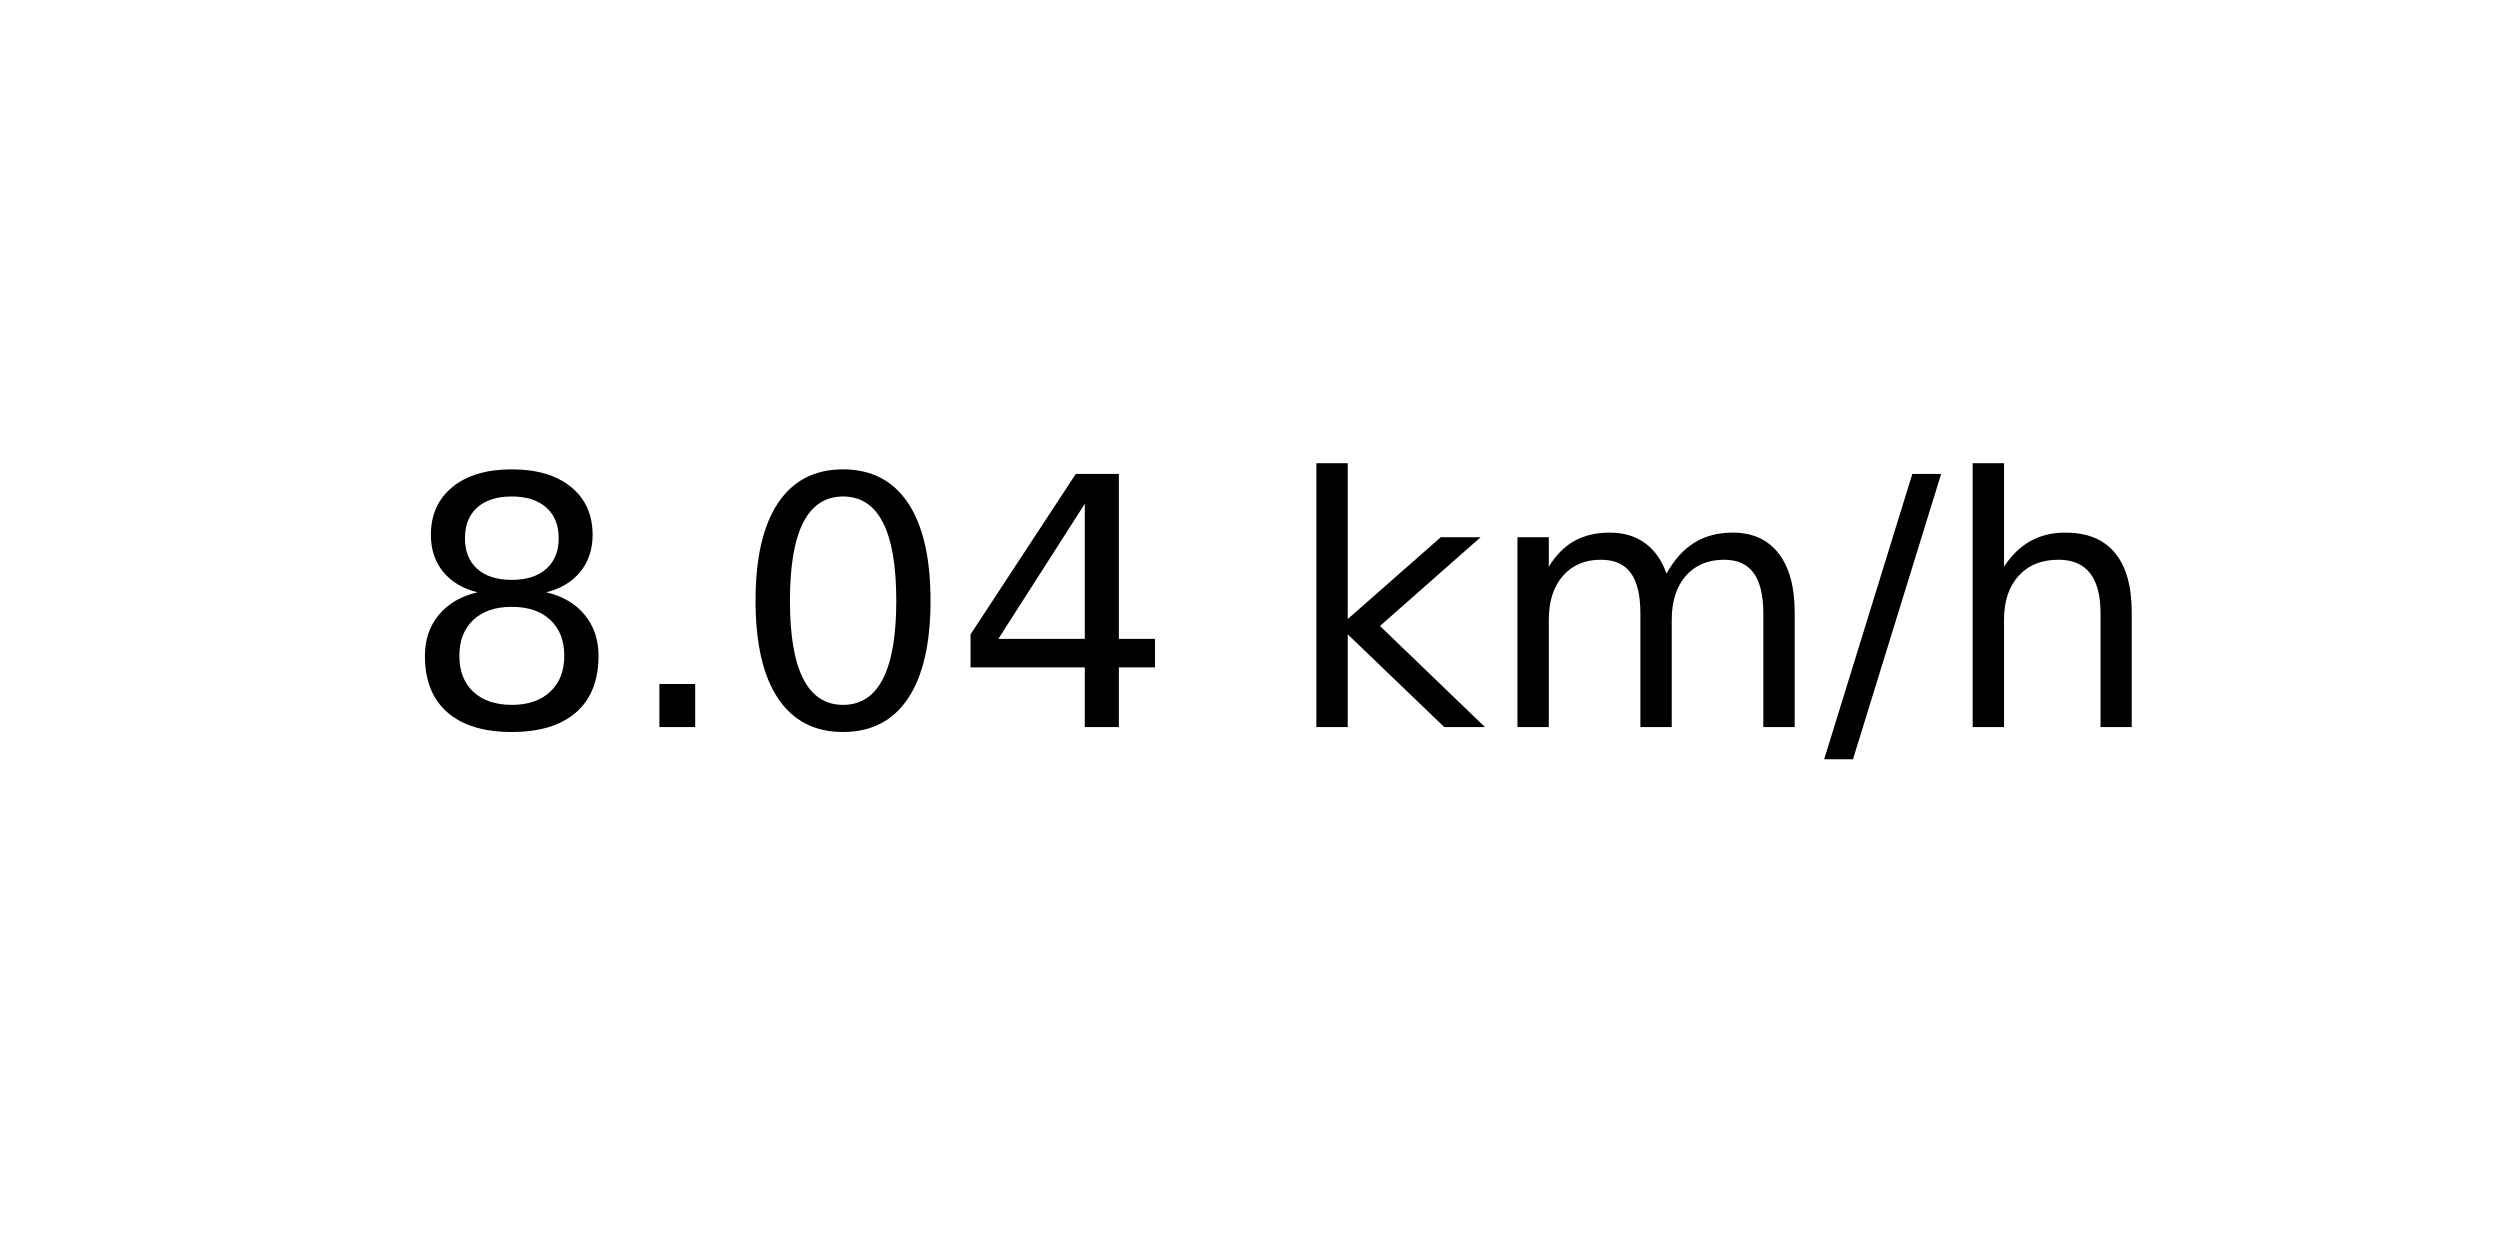
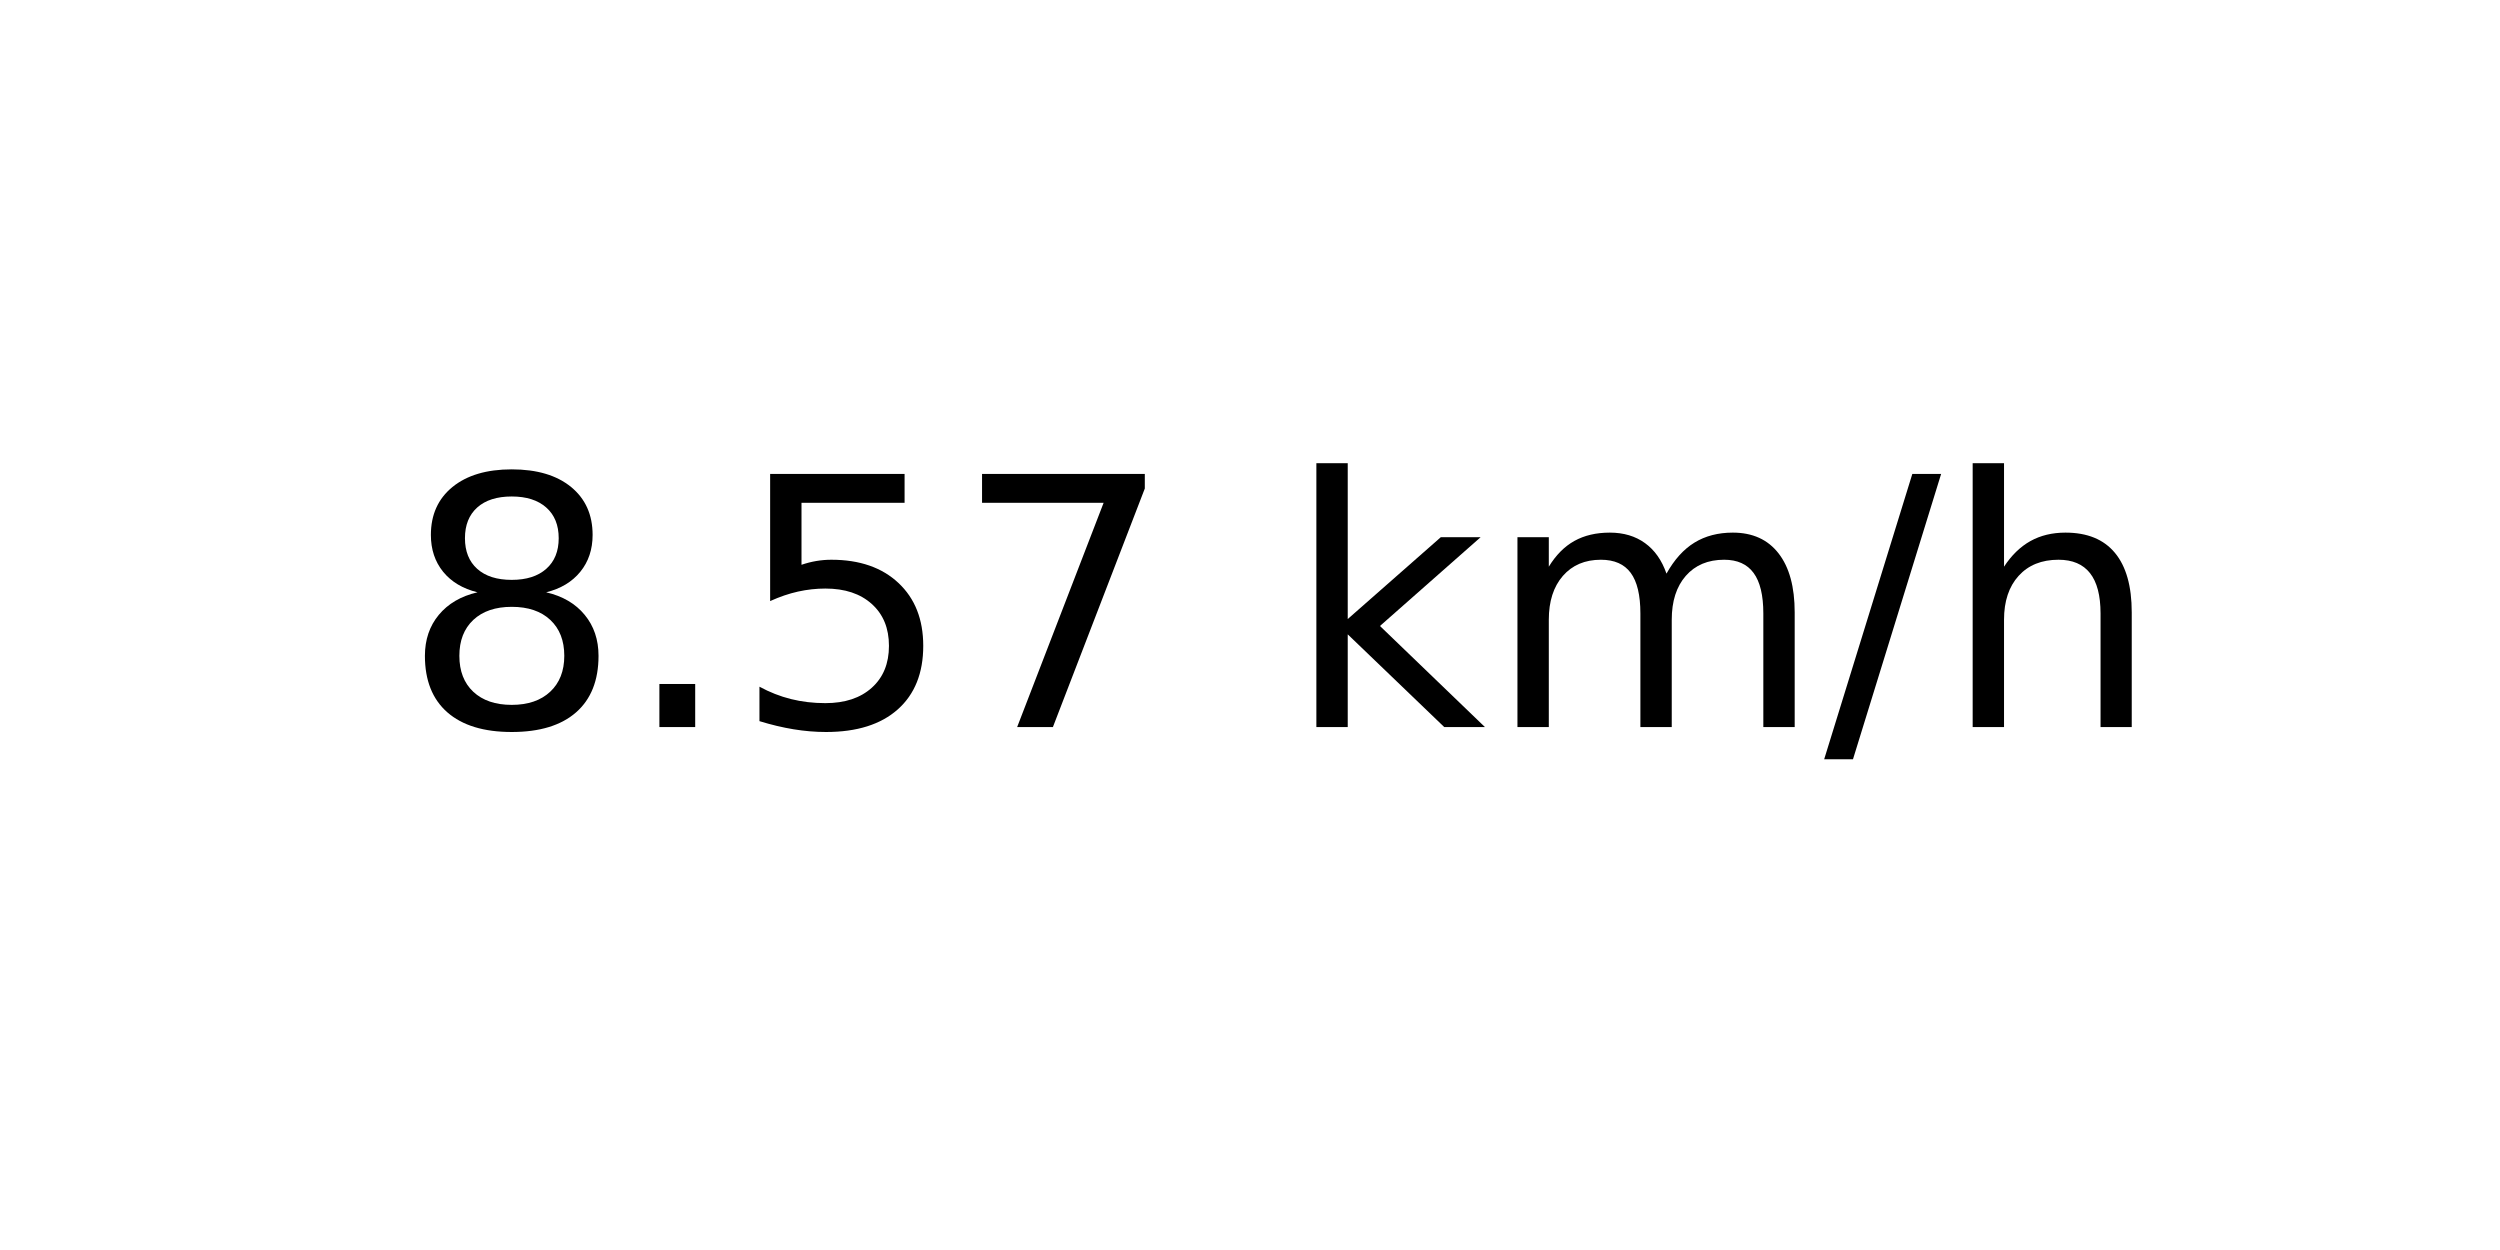
<svg xmlns="http://www.w3.org/2000/svg" xmlns:xlink="http://www.w3.org/1999/xlink" width="72pt" height="36pt" viewBox="0 0 72 36" version="1.1">
  <defs>
    <style type="text/css">*{stroke-linejoin: round; stroke-linecap: butt}</style>
  </defs>
  <g id="figure_1">
    <g id="axes_1">
      <g id="text_1">
        <g transform="translate(11.55937 20.93937) scale(0.1 -0.1)">
          <defs>
            <path id="DejaVuSans-38" d="M 2034 2216  Q 1584 2216 1326 1975  Q 1069 1734 1069 1313  Q 1069 891 1326 650  Q 1584 409 2034 409  Q 2484 409 2743 651  Q 3003 894 3003 1313  Q 3003 1734 2745 1975  Q 2488 2216 2034 2216  z M 1403 2484  Q 997 2584 770 2862  Q 544 3141 544 3541  Q 544 4100 942 4425  Q 1341 4750 2034 4750  Q 2731 4750 3128 4425  Q 3525 4100 3525 3541  Q 3525 3141 3298 2862  Q 3072 2584 2669 2484  Q 3125 2378 3379 2068  Q 3634 1759 3634 1313  Q 3634 634 3220 271  Q 2806 -91 2034 -91  Q 1263 -91 848 271  Q 434 634 434 1313  Q 434 1759 690 2068  Q 947 2378 1403 2484  z M 1172 3481  Q 1172 3119 1398 2916  Q 1625 2713 2034 2713  Q 2441 2713 2670 2916  Q 2900 3119 2900 3481  Q 2900 3844 2670 4047  Q 2441 4250 2034 4250  Q 1625 4250 1398 4047  Q 1172 3844 1172 3481  z " transform="scale(0.015625)" />
            <path id="DejaVuSans-2e" d="M 684 794  L 1344 794  L 1344 0  L 684 0  L 684 794  z " transform="scale(0.015625)" />
-             <path id="DejaVuSans-30" d="M 2034 4250  Q 1547 4250 1301 3770  Q 1056 3291 1056 2328  Q 1056 1369 1301 889  Q 1547 409 2034 409  Q 2525 409 2770 889  Q 3016 1369 3016 2328  Q 3016 3291 2770 3770  Q 2525 4250 2034 4250  z M 2034 4750  Q 2819 4750 3233 4129  Q 3647 3509 3647 2328  Q 3647 1150 3233 529  Q 2819 -91 2034 -91  Q 1250 -91 836 529  Q 422 1150 422 2328  Q 422 3509 836 4129  Q 1250 4750 2034 4750  z " transform="scale(0.015625)" />
-             <path id="DejaVuSans-34" d="M 2419 4116  L 825 1625  L 2419 1625  L 2419 4116  z M 2253 4666  L 3047 4666  L 3047 1625  L 3713 1625  L 3713 1100  L 3047 1100  L 3047 0  L 2419 0  L 2419 1100  L 313 1100  L 313 1709  L 2253 4666  z " transform="scale(0.015625)" />
+             <path id="DejaVuSans-35" d="M 691 4666  L 3169 4666  L 3169 4134  L 1269 4134  L 1269 2991  Q 1406 3038 1543 3061  Q 1681 3084 1819 3084  Q 2600 3084 3056 2656  Q 3513 2228 3513 1497  Q 3513 744 3044 326  Q 2575 -91 1722 -91  Q 1428 -91 1123 -41  Q 819 9 494 109  L 494 744  Q 775 591 1075 516  Q 1375 441 1709 441  Q 2250 441 2565 725  Q 2881 1009 2881 1497  Q 2881 1984 2565 2268  Q 2250 2553 1709 2553  Q 1456 2553 1204 2497  Q 953 2441 691 2322  L 691 4666  z " transform="scale(0.015625)" />
+             <path id="DejaVuSans-37" d="M 525 4666  L 3525 4666  L 3525 4397  L 1831 0  L 1172 0  L 2766 4134  L 525 4134  L 525 4666  z " transform="scale(0.015625)" />
            <path id="DejaVuSans-20" transform="scale(0.015625)" />
            <path id="DejaVuSans-6b" d="M 581 4863  L 1159 4863  L 1159 1991  L 2875 3500  L 3609 3500  L 1753 1863  L 3688 0  L 2938 0  L 1159 1709  L 1159 0  L 581 0  L 581 4863  z " transform="scale(0.015625)" />
            <path id="DejaVuSans-6d" d="M 3328 2828  Q 3544 3216 3844 3400  Q 4144 3584 4550 3584  Q 5097 3584 5394 3201  Q 5691 2819 5691 2113  L 5691 0  L 5113 0  L 5113 2094  Q 5113 2597 4934 2840  Q 4756 3084 4391 3084  Q 3944 3084 3684 2787  Q 3425 2491 3425 1978  L 3425 0  L 2847 0  L 2847 2094  Q 2847 2600 2669 2842  Q 2491 3084 2119 3084  Q 1678 3084 1418 2786  Q 1159 2488 1159 1978  L 1159 0  L 581 0  L 581 3500  L 1159 3500  L 1159 2956  Q 1356 3278 1631 3431  Q 1906 3584 2284 3584  Q 2666 3584 2933 3390  Q 3200 3197 3328 2828  z " transform="scale(0.015625)" />
            <path id="DejaVuSans-2f" d="M 1625 4666  L 2156 4666  L 531 -594  L 0 -594  L 1625 4666  z " transform="scale(0.015625)" />
            <path id="DejaVuSans-68" d="M 3513 2113  L 3513 0  L 2938 0  L 2938 2094  Q 2938 2591 2744 2837  Q 2550 3084 2163 3084  Q 1697 3084 1428 2787  Q 1159 2491 1159 1978  L 1159 0  L 581 0  L 581 4863  L 1159 4863  L 1159 2956  Q 1366 3272 1645 3428  Q 1925 3584 2291 3584  Q 2894 3584 3203 3211  Q 3513 2838 3513 2113  z " transform="scale(0.015625)" />
          </defs>
          <use xlink:href="#DejaVuSans-38" />
          <use xlink:href="#DejaVuSans-2e" x="63.623" />
-           <use xlink:href="#DejaVuSans-30" x="95.41" />
-           <use xlink:href="#DejaVuSans-34" x="159.033" />
+           <use xlink:href="#DejaVuSans-35" x="95.41" />
+           <use xlink:href="#DejaVuSans-37" x="159.033" />
          <use xlink:href="#DejaVuSans-20" x="222.656" />
          <use xlink:href="#DejaVuSans-6b" x="254.443" />
          <use xlink:href="#DejaVuSans-6d" x="312.354" />
          <use xlink:href="#DejaVuSans-2f" x="409.766" />
          <use xlink:href="#DejaVuSans-68" x="443.457" />
        </g>
      </g>
    </g>
  </g>
</svg>
